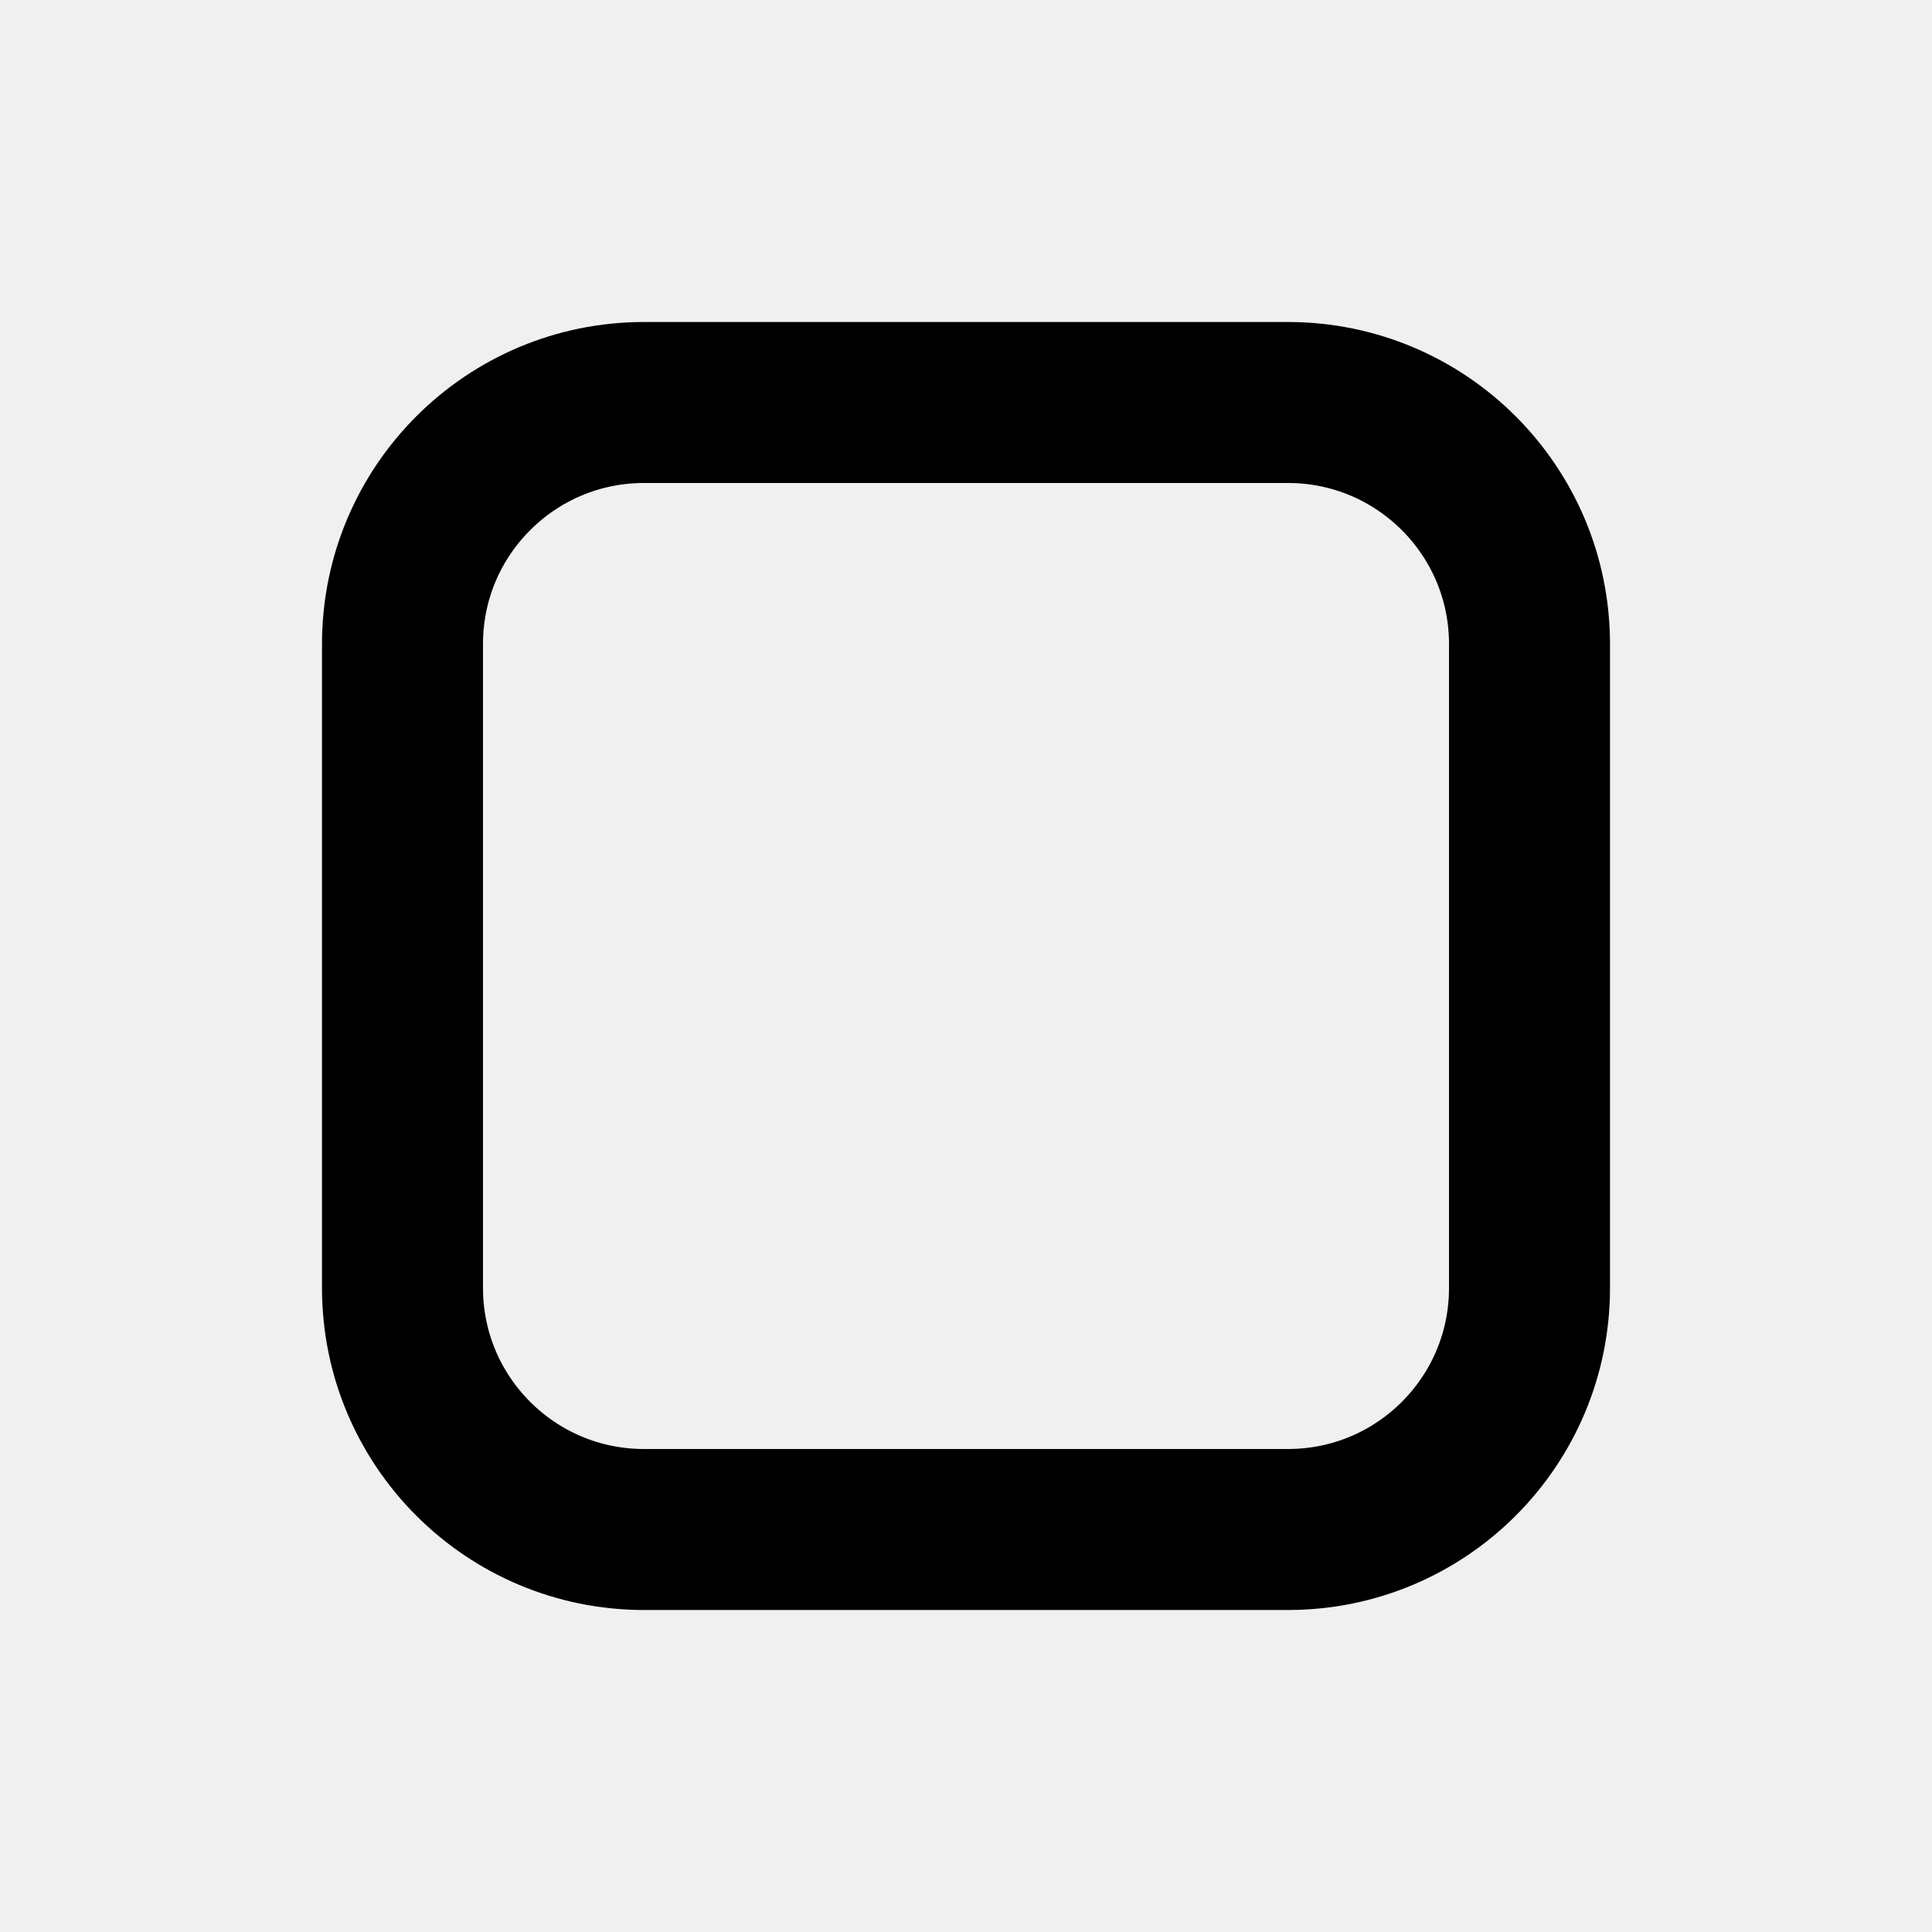
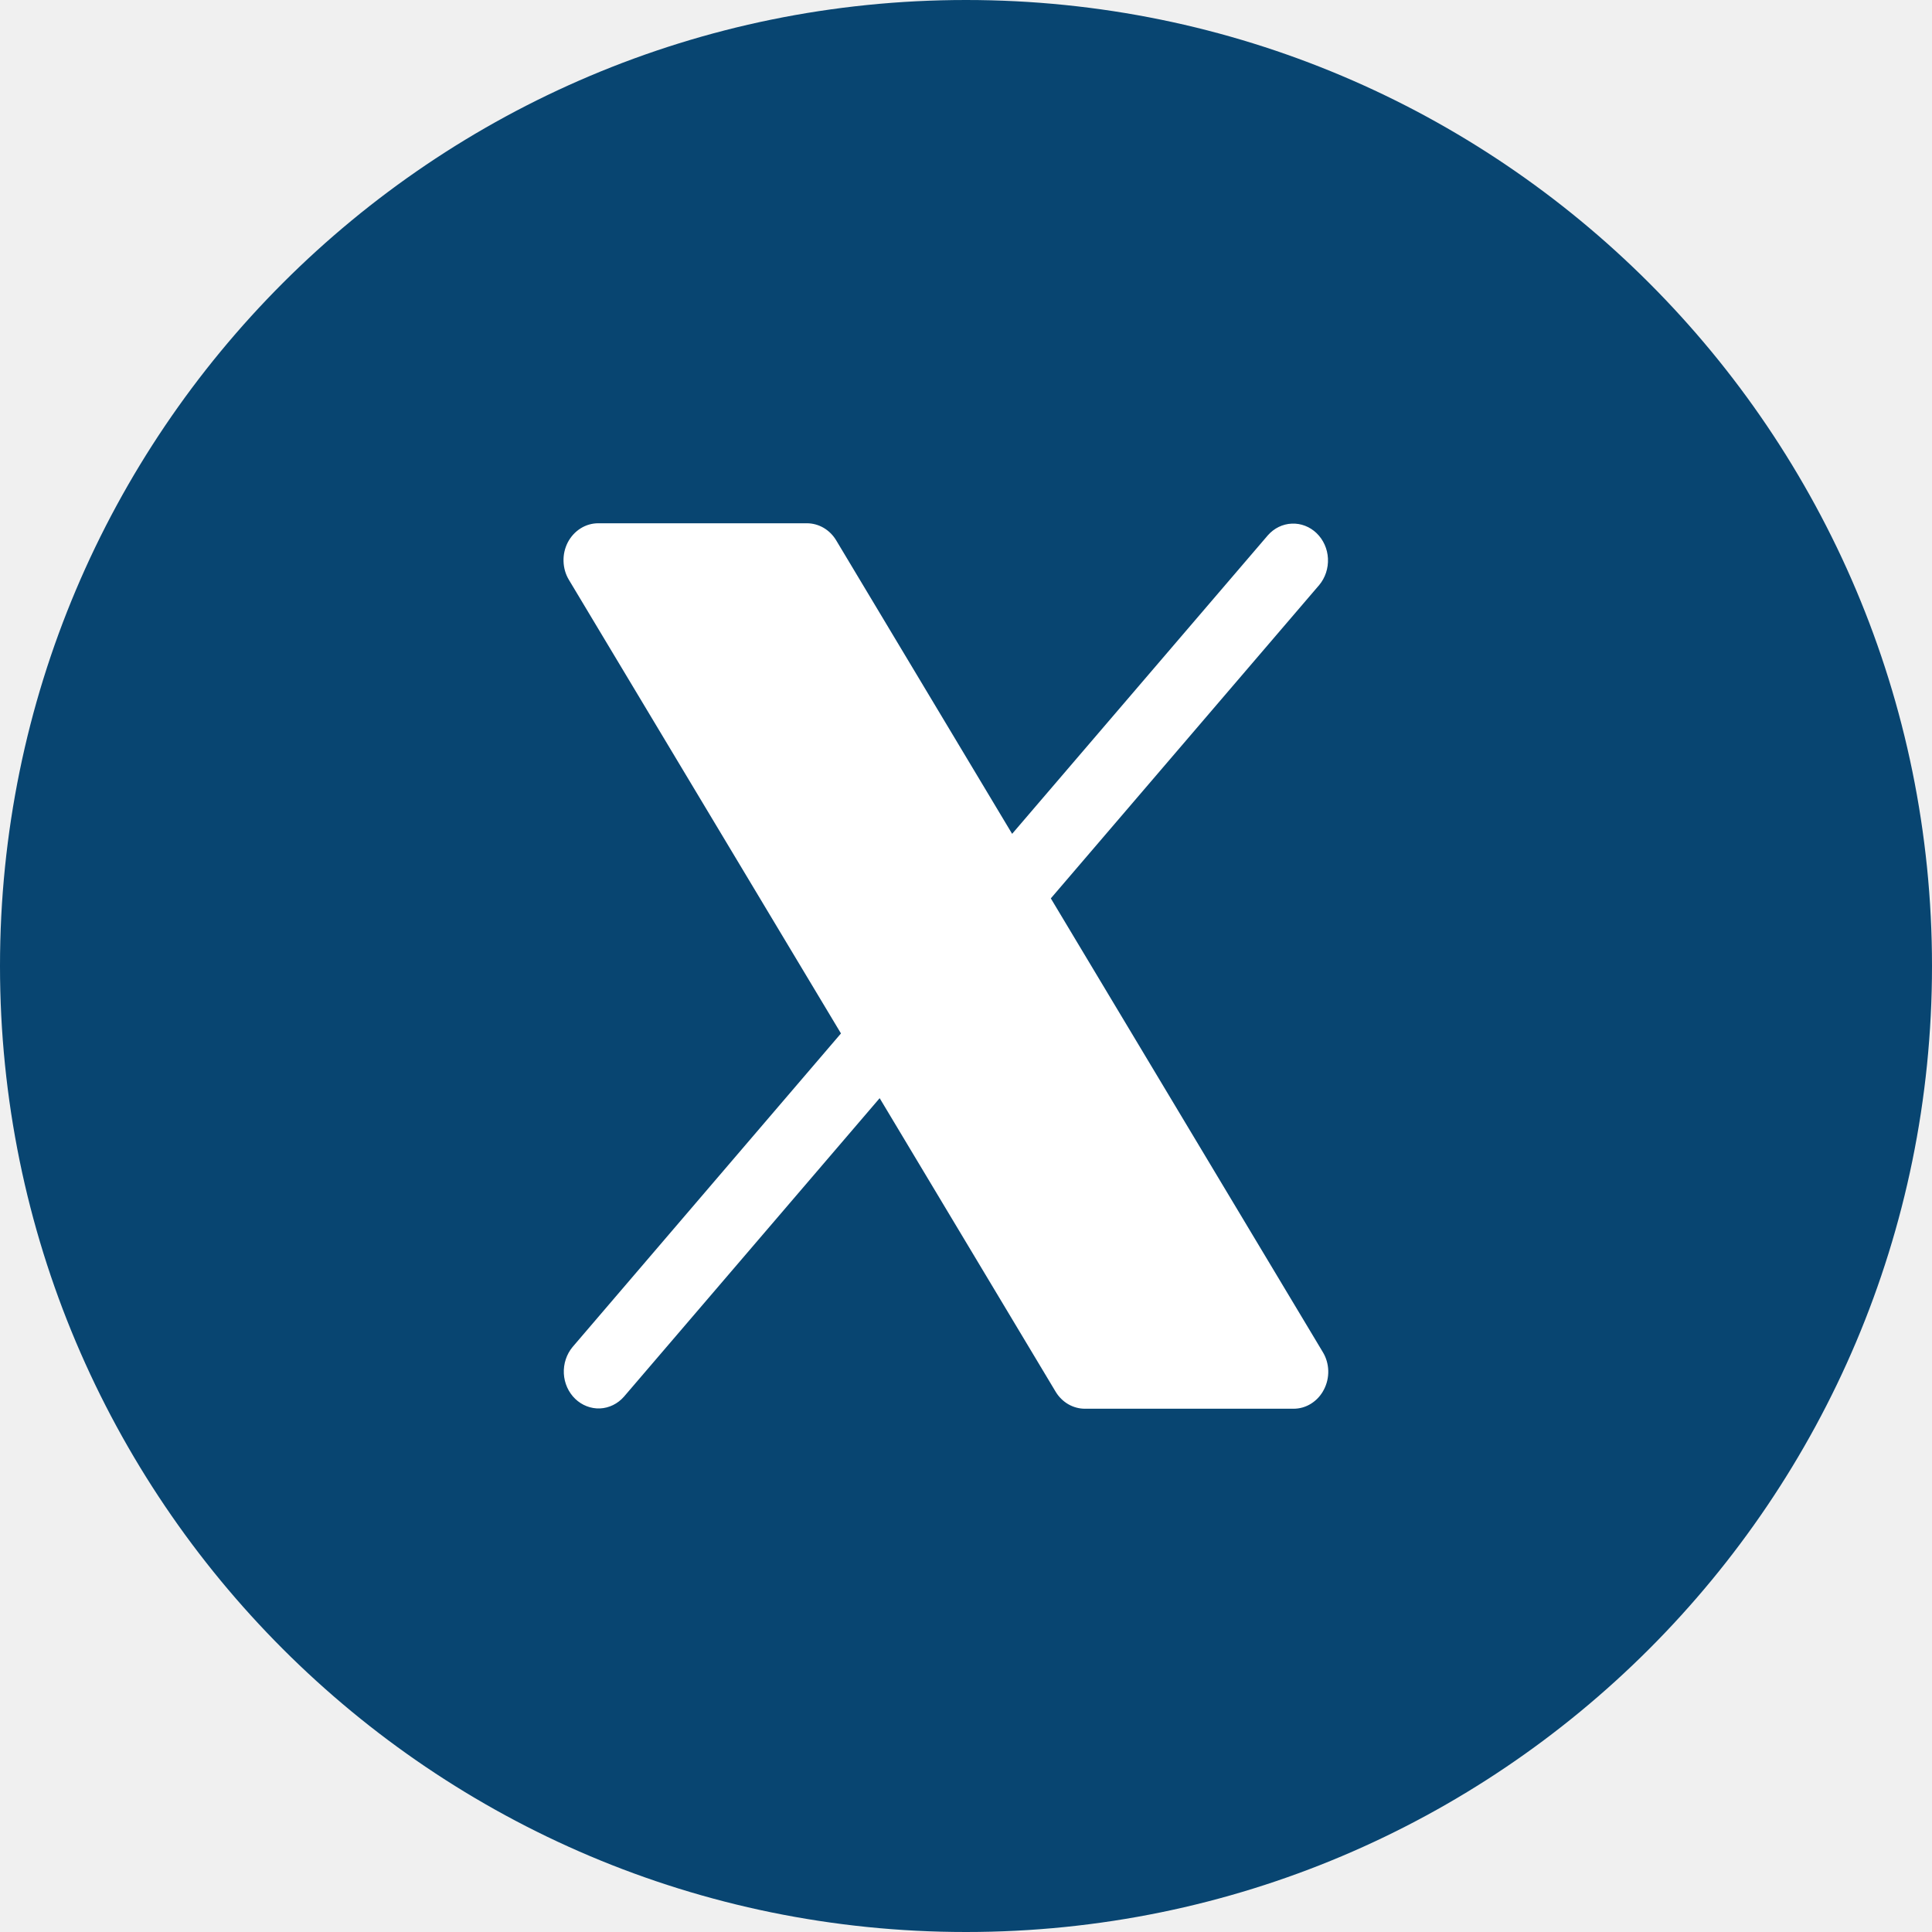
- <svg xmlns="http://www.w3.org/2000/svg" viewBox="0 0 24 24" aria-hidden="true">
-   <rect x="5" y="5" width="14" height="14" rx="3" fill="none" stroke="currentColor" stroke-width="2" />
+ <svg xmlns="http://www.w3.org/2000/svg" width="24" height="24" viewBox="0 0 32 32" fill="none">
+   <path d="M0 16C0 7.163 7.163 0 16 0C24.837 0 32 7.163 32 16C32 24.837 24.837 32 16 32C7.163 32 0 24.837 0 16Z" fill="#084571" />
+   <path d="M21.928 23.016C21.879 23.112 21.806 23.192 21.717 23.248C21.629 23.304 21.528 23.333 21.425 23.333H17.97C17.873 23.333 17.778 23.307 17.693 23.258C17.608 23.208 17.536 23.137 17.484 23.05L14.57 18.189L10.335 23.133C10.232 23.251 10.089 23.321 9.938 23.328C9.787 23.334 9.639 23.277 9.527 23.169C9.415 23.061 9.347 22.91 9.339 22.75C9.331 22.589 9.383 22.432 9.483 22.311L13.929 17.117L9.424 9.606C9.368 9.514 9.337 9.407 9.334 9.298C9.33 9.188 9.355 9.08 9.404 8.984C9.454 8.888 9.527 8.808 9.616 8.752C9.705 8.696 9.806 8.667 9.909 8.667H13.364C13.461 8.667 13.556 8.693 13.641 8.742C13.726 8.792 13.798 8.863 13.85 8.95L16.764 13.811L20.999 8.867C21.102 8.749 21.245 8.679 21.396 8.673C21.547 8.666 21.695 8.723 21.807 8.831C21.919 8.939 21.987 9.09 21.995 9.25C22.003 9.411 21.951 9.569 21.851 9.689L17.405 14.88L21.91 22.395C21.966 22.487 21.997 22.593 22 22.703C22.003 22.812 21.978 22.921 21.928 23.016Z" fill="white" />
</svg>
